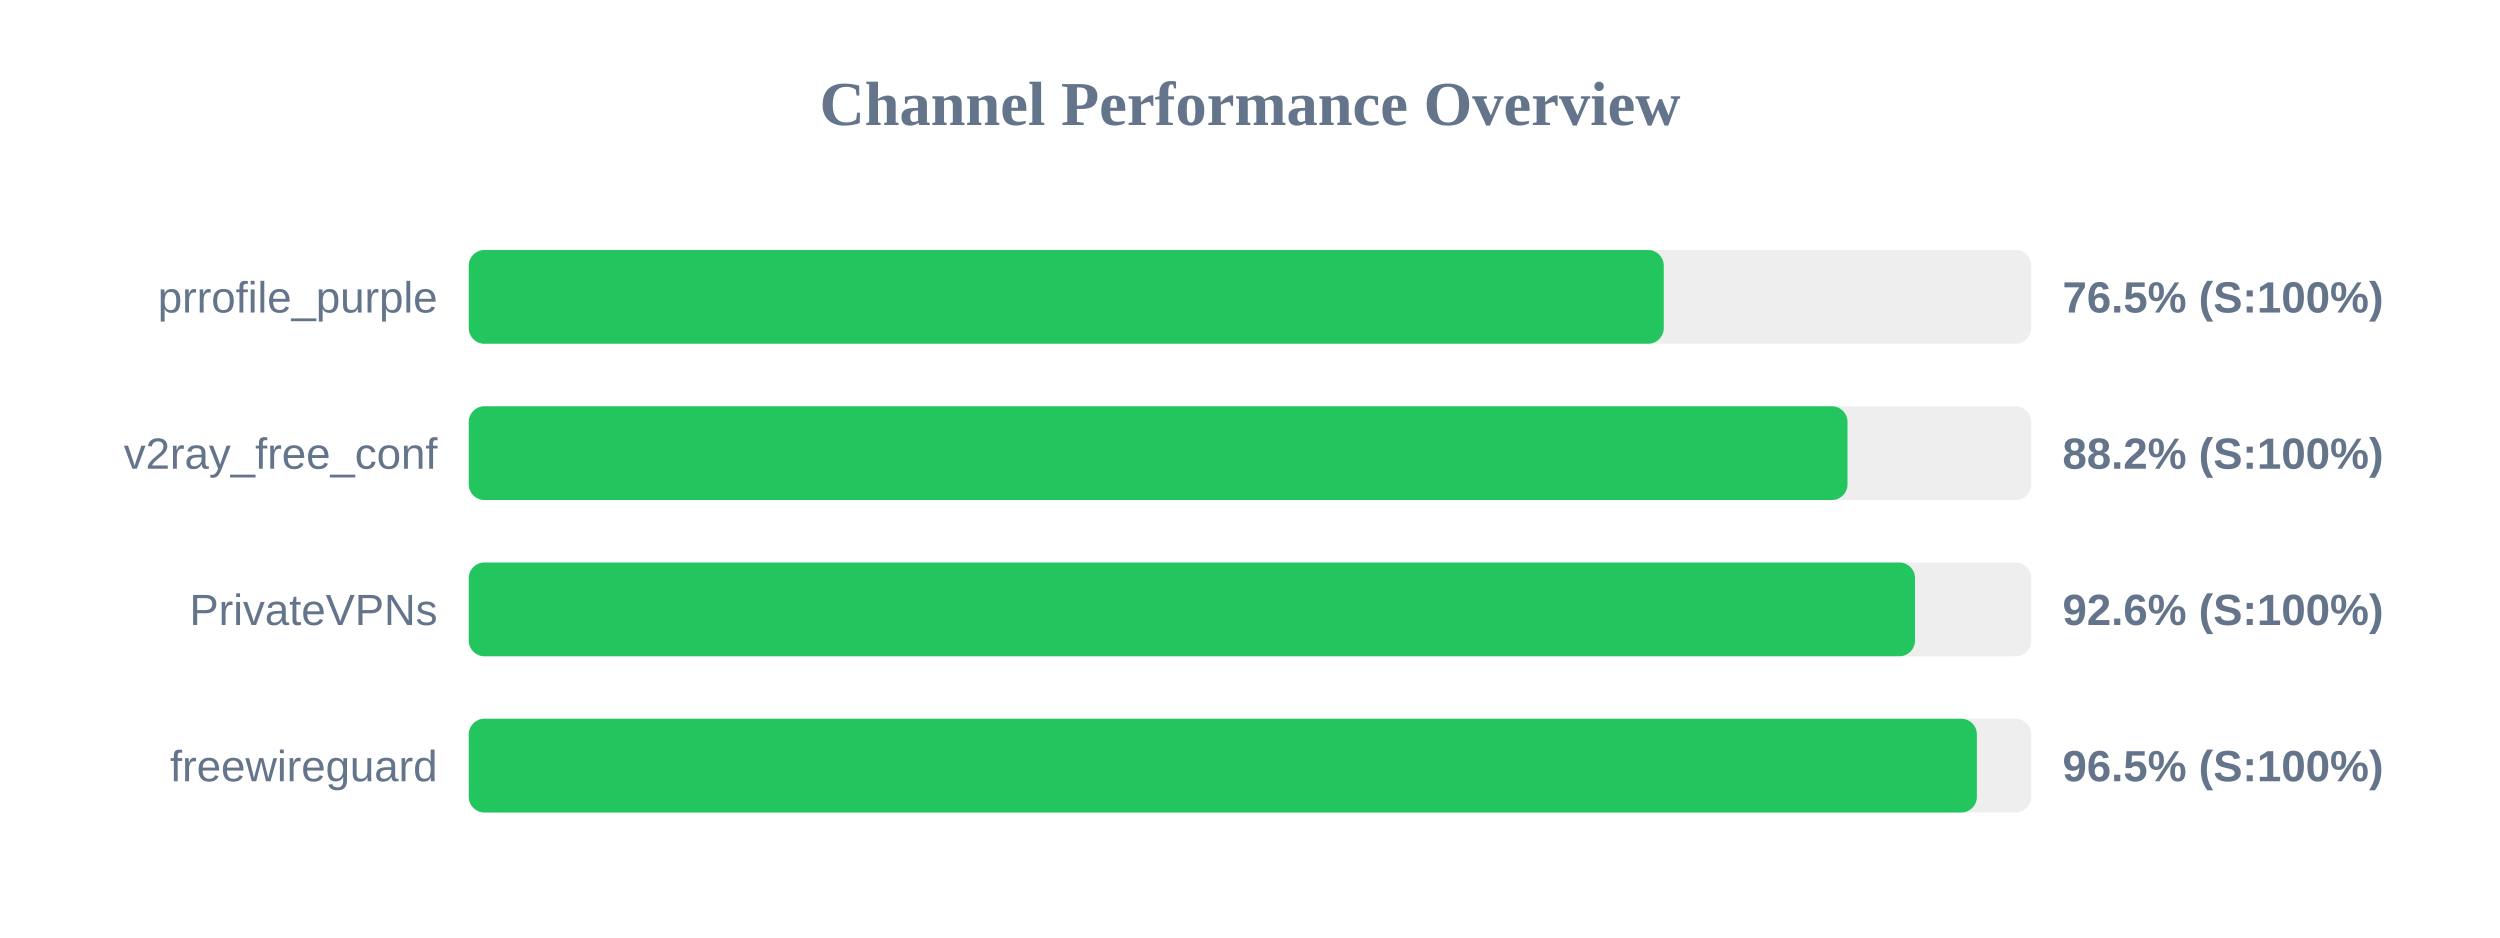
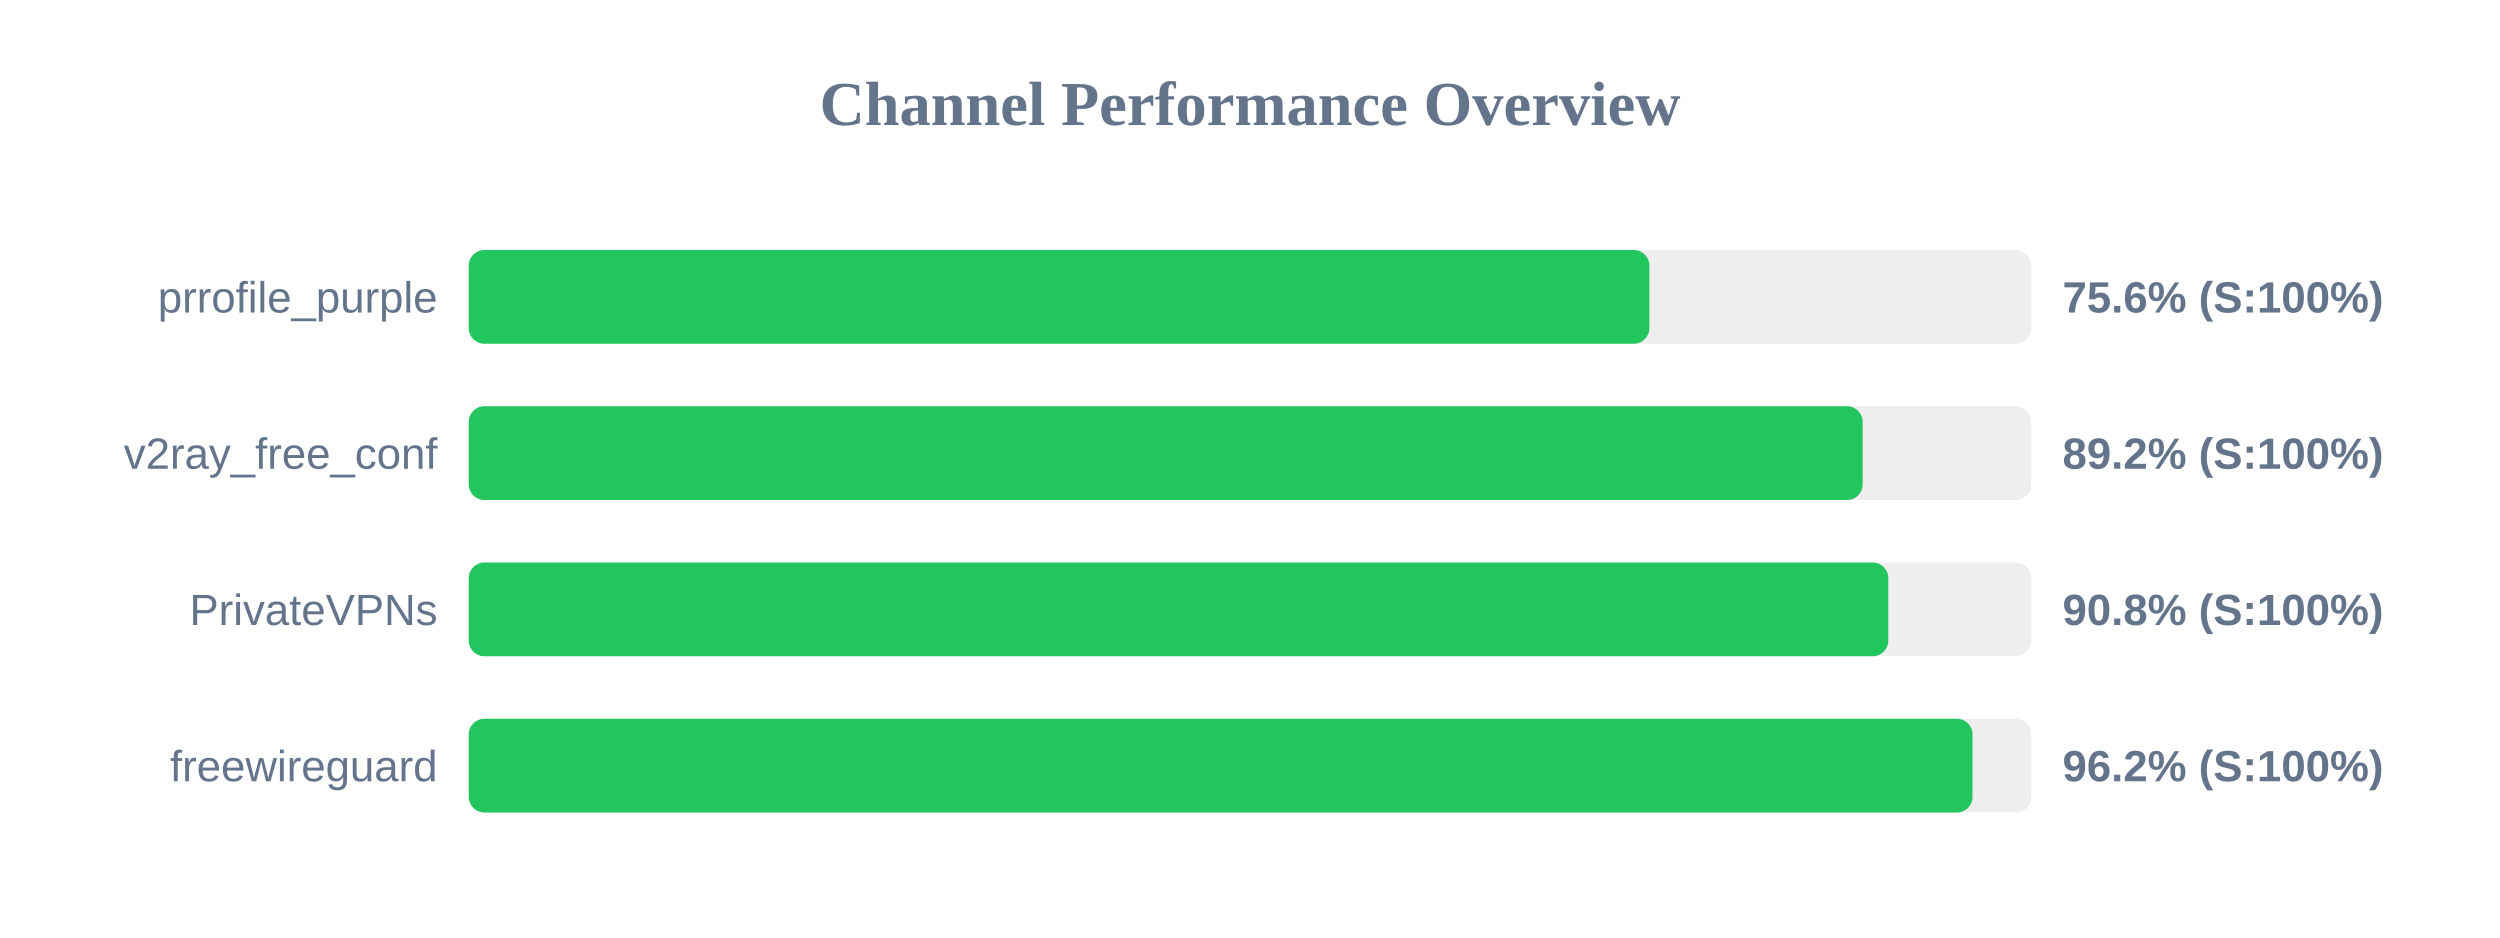
<svg xmlns="http://www.w3.org/2000/svg" width="800" height="300" version="1.1">
  <style>
        .row { font: 14px Arial; fill: #64748b; }
        .score { font: bold 14px Arial; fill: #64748b; }
    </style>
  <text x="400" y="40" text-anchor="middle" font-size="20px" font-weight="bold" fill="#64748b">Channel Performance Overview</text>
  <rect x="150" y="80" width="500" height="30" fill="#eee" rx="5" />
-   <rect x="150" y="80" width="382.4" height="30" fill="#22c55e" rx="5" />
+   <rect x="150" y="80" width="377.8" height="30" fill="#22c55e" rx="5" />
  <text x="140" y="100" text-anchor="end" class="row">prrofile_purple</text>
-   <text x="660" y="100" text-anchor="start" class="score">76.5% (S:100%)</text>
+   <text x="660" y="100" text-anchor="start" class="score">75.6% (S:100%)</text>
  <rect x="150" y="130" width="500" height="30" fill="#eee" rx="5" />
-   <rect x="150" y="130" width="441.2" height="30" fill="#22c55e" rx="5" />
+   <rect x="150" y="130" width="446.05" height="30" fill="#22c55e" rx="5" />
  <text x="140" y="150" text-anchor="end" class="row">v2ray_free_conf</text>
-   <text x="660" y="150" text-anchor="start" class="score">88.2% (S:100%)</text>
+   <text x="660" y="150" text-anchor="start" class="score">89.2% (S:100%)</text>
  <rect x="150" y="180" width="500" height="30" fill="#eee" rx="5" />
-   <rect x="150" y="180" width="462.8" height="30" fill="#22c55e" rx="5" />
+   <rect x="150" y="180" width="454.25" height="30" fill="#22c55e" rx="5" />
  <text x="140" y="200" text-anchor="end" class="row">PrivateVPNs</text>
-   <text x="660" y="200" text-anchor="start" class="score">92.6% (S:100%)</text>
+   <text x="660" y="200" text-anchor="start" class="score">90.8% (S:100%)</text>
  <rect x="150" y="230" width="500" height="30" fill="#eee" rx="5" />
-   <rect x="150" y="230" width="482.6" height="30" fill="#22c55e" rx="5" />
+   <rect x="150" y="230" width="481.2" height="30" fill="#22c55e" rx="5" />
  <text x="140" y="250" text-anchor="end" class="row">freewireguard</text>
-   <text x="660" y="250" text-anchor="start" class="score">96.5% (S:100%)</text>
+   <text x="660" y="250" text-anchor="start" class="score">96.2% (S:100%)</text>
</svg>
